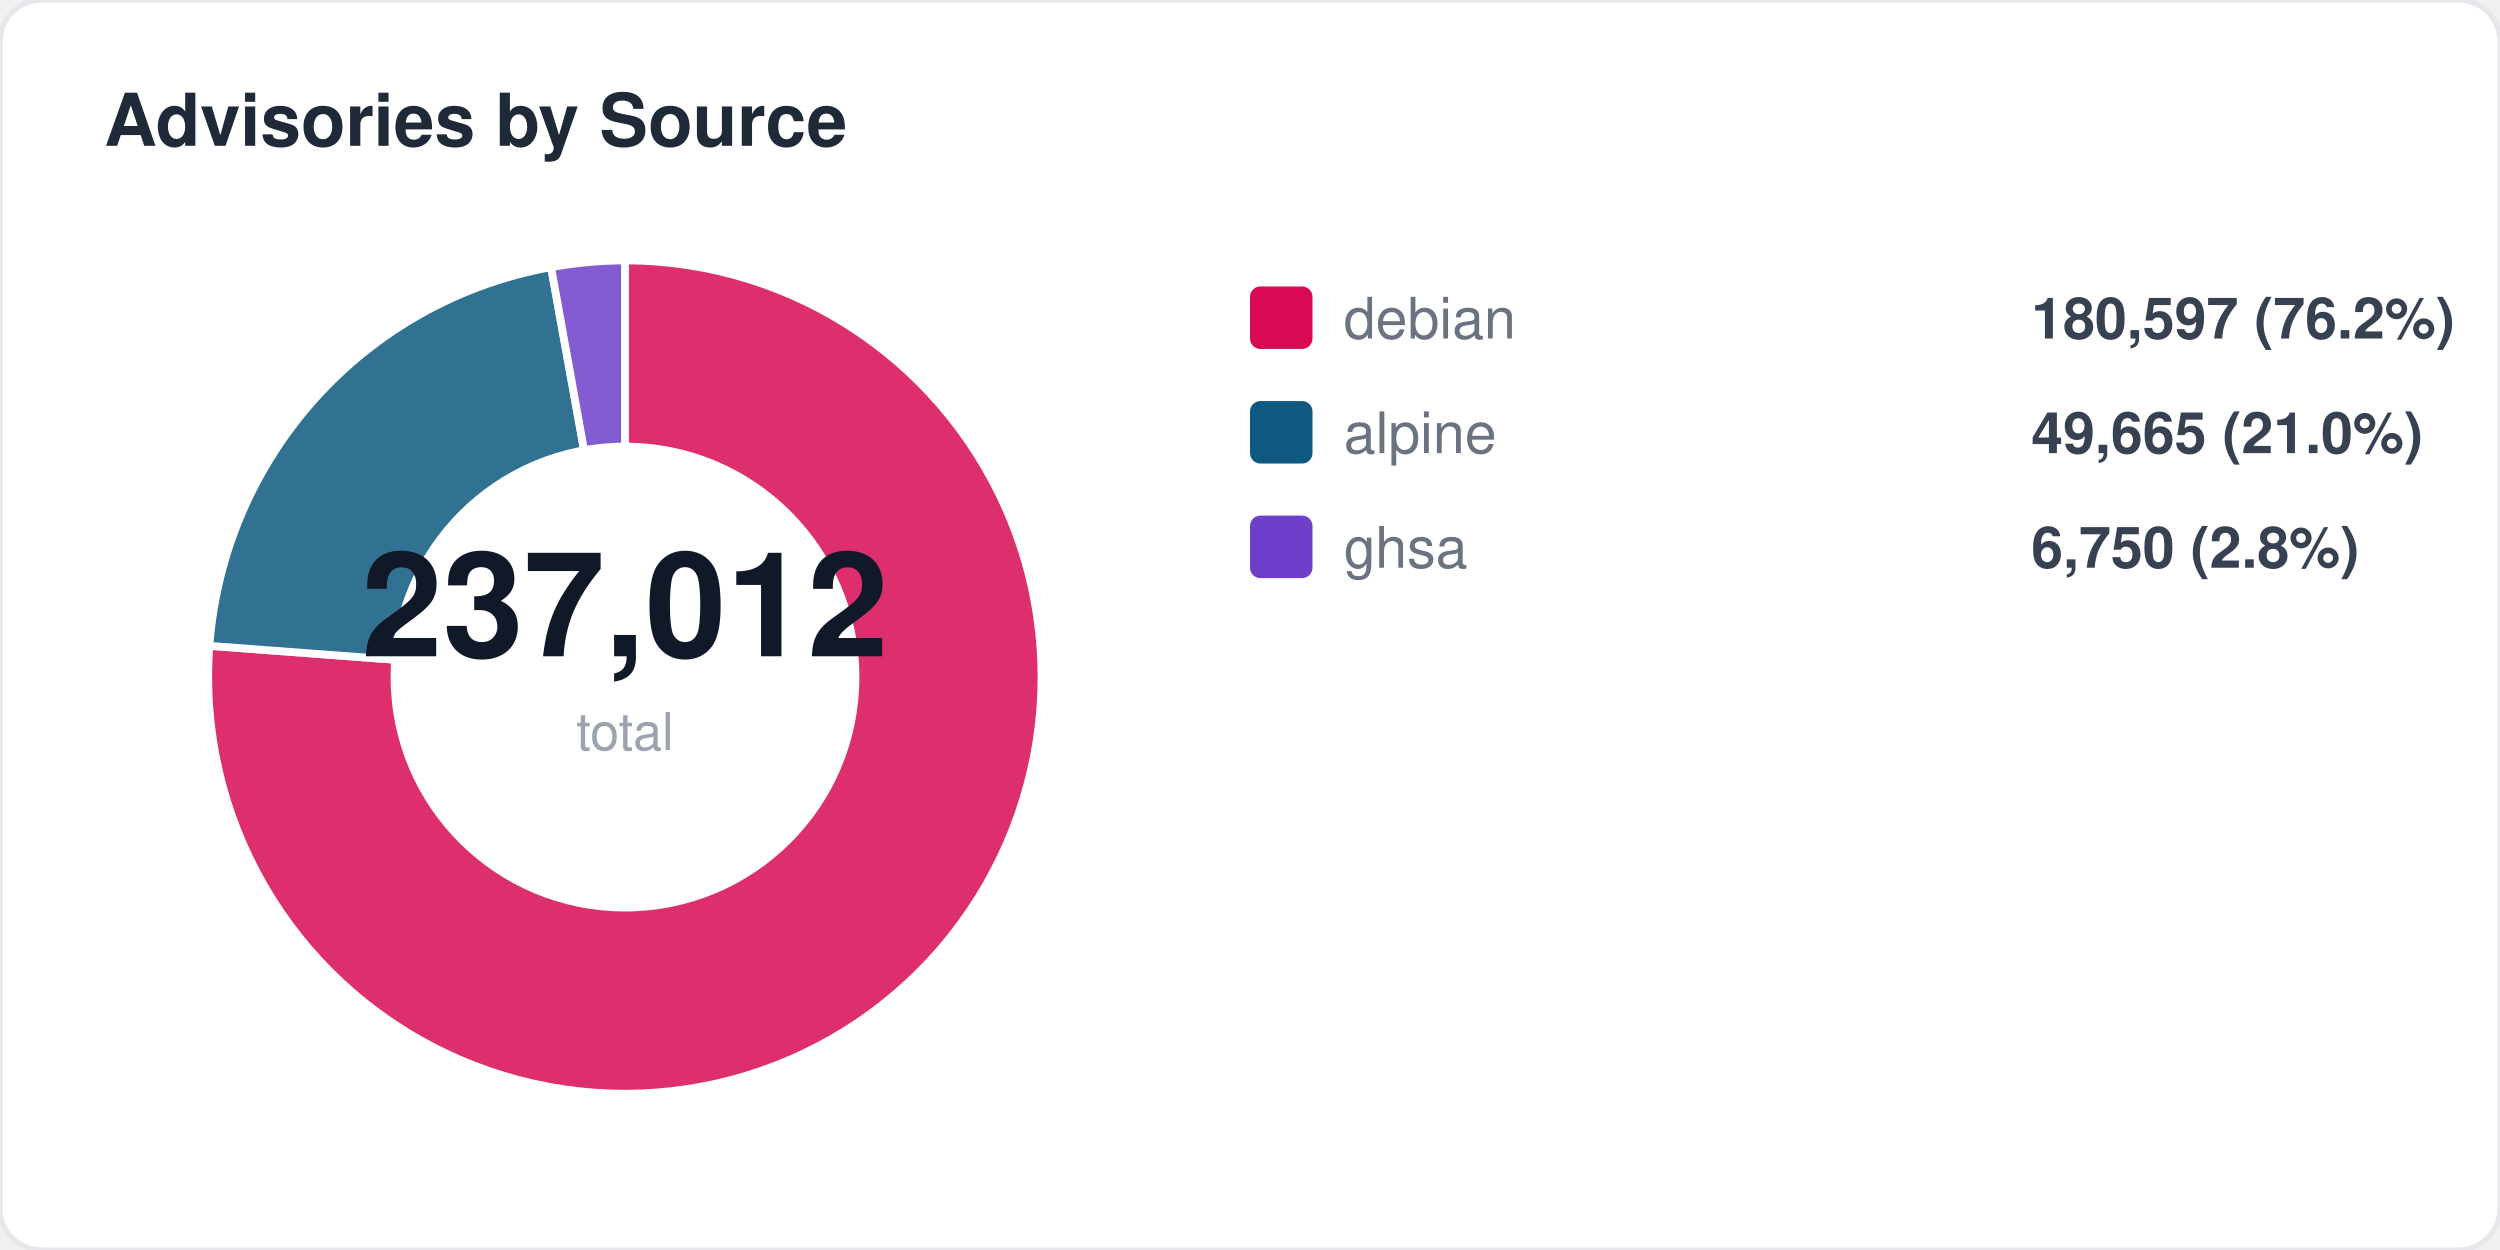
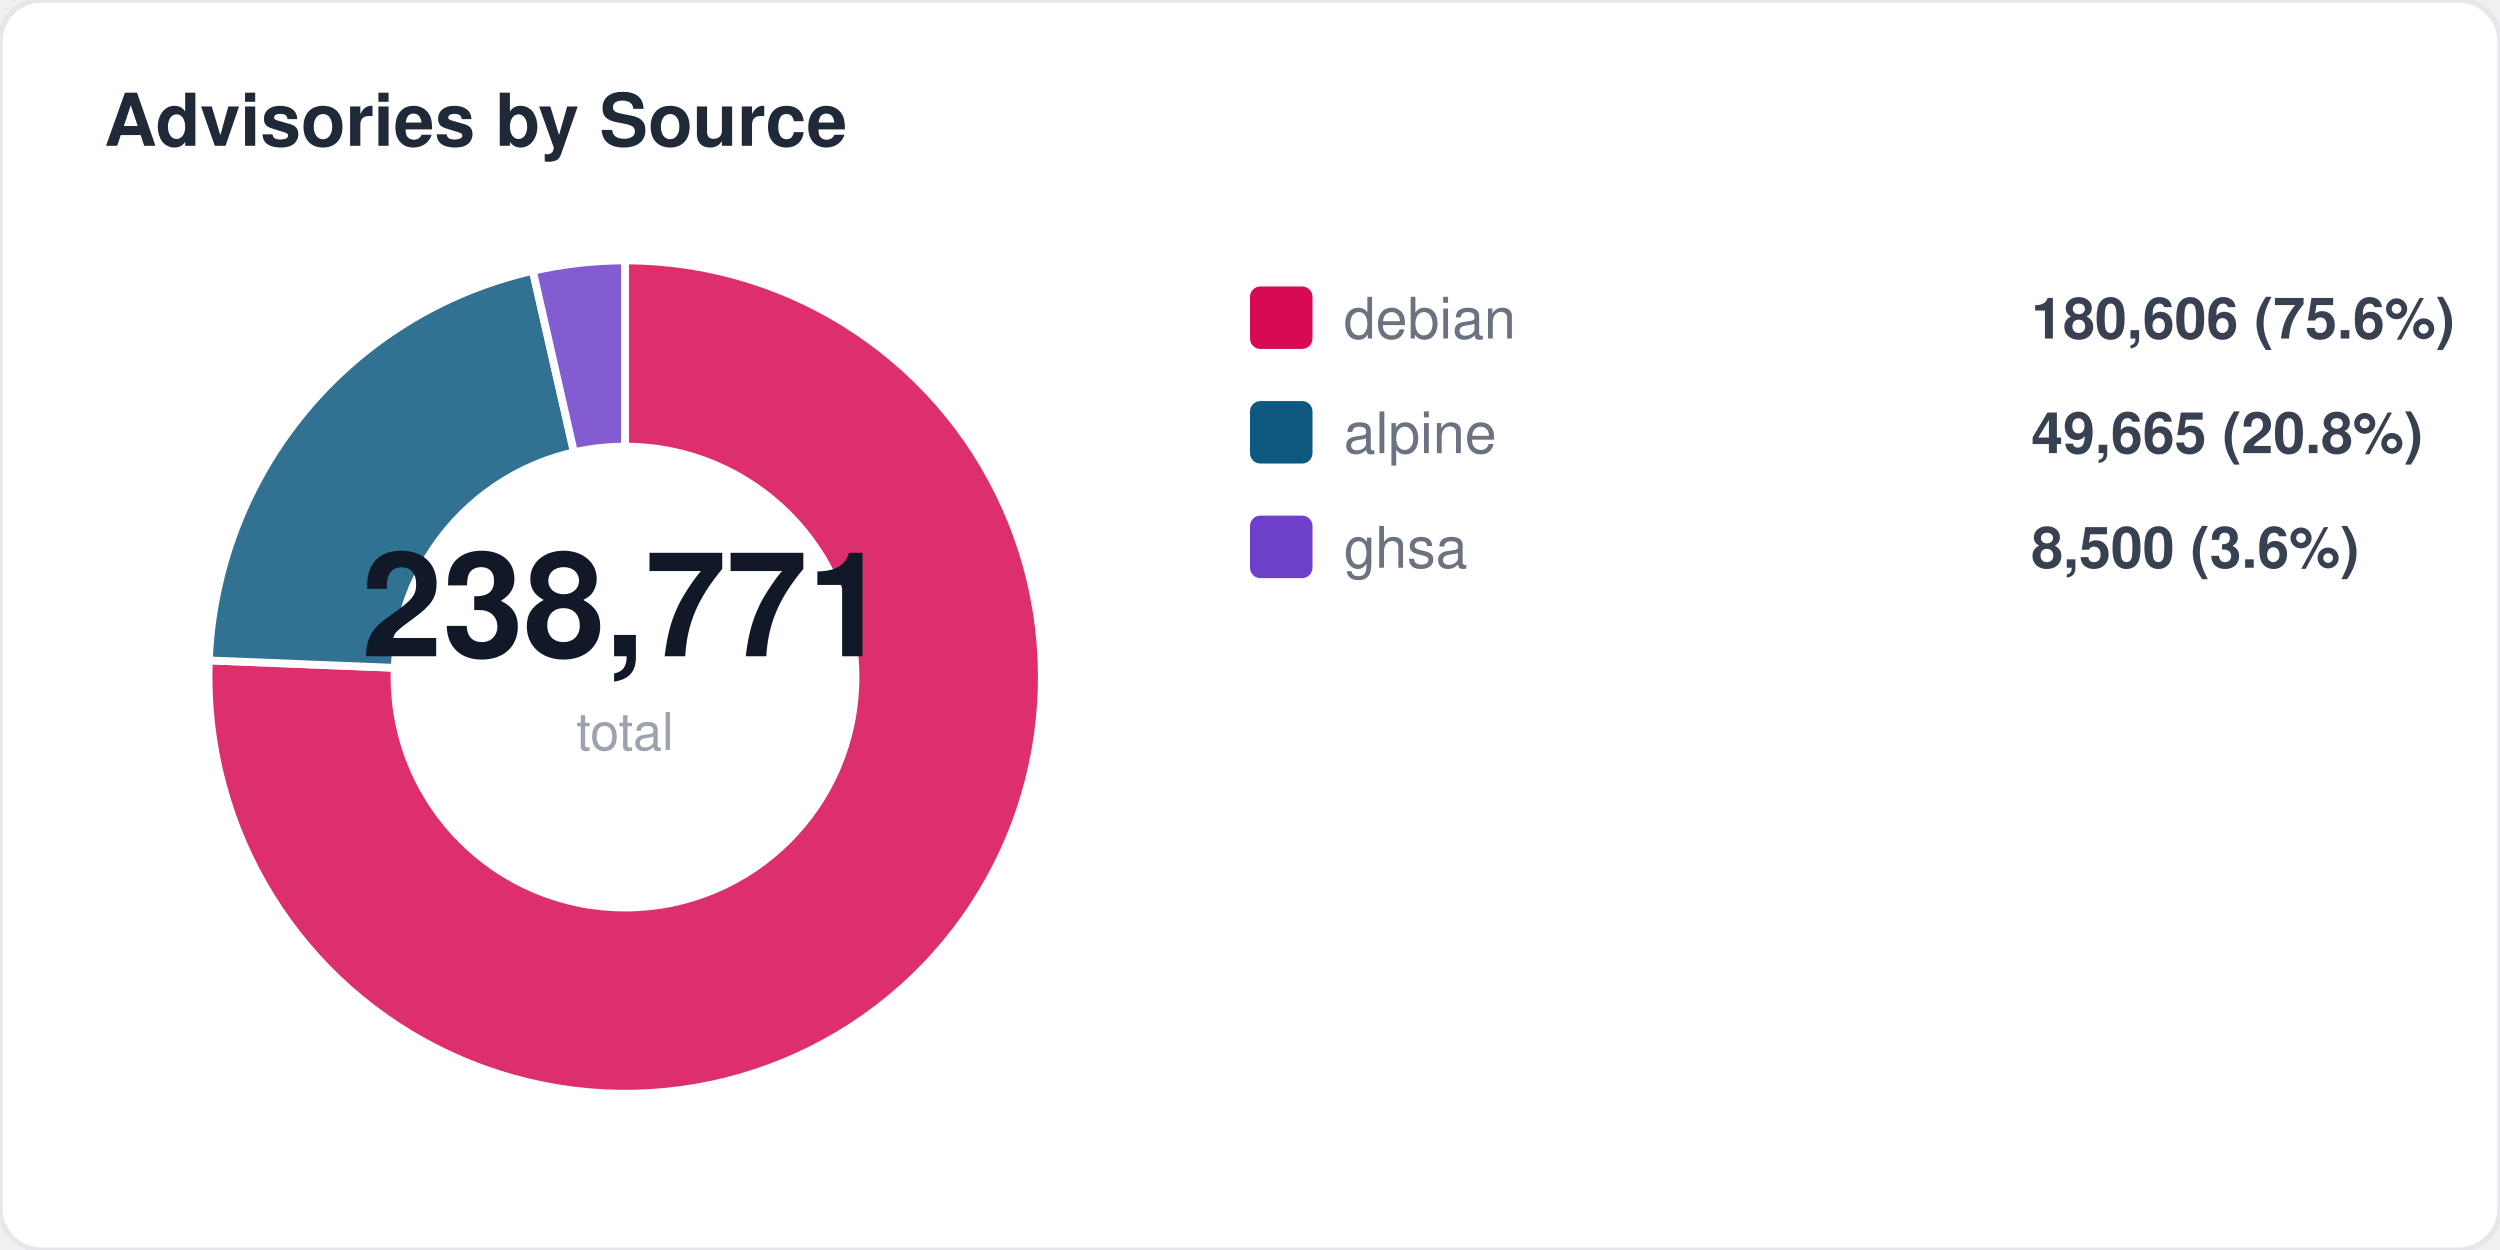
<svg xmlns="http://www.w3.org/2000/svg" width="480" height="240" viewBox="0 0 480 240" fill="none">
  <style>
  text { font-family: -apple-system, BlinkMacSystemFont, "Segoe UI", Helvetica, Arial, sans-serif; }
  .title { font-size: 14px; font-weight: 700; fill: #1f2937; }
  .label { font-size: 11px; fill: #6b7280; }
  .value { font-size: 11px; font-weight: 600; fill: #374151; }
  .big-number { font-size: 28px; font-weight: 800; fill: #111827; }
  .sub { font-size: 10px; fill: #9ca3af; }
</style>
  <rect width="480" height="240" rx="8" fill="#ffffff" stroke="#e5e7eb" stroke-width="1" />
  <text x="20" y="28" class="title">Advisories by Source</text>
-   <path d="M 120 130 L 120.0 50.0 A 80 80 0 1 1 40.2 124.0 Z" fill="#d70a53" opacity="0.85" stroke="#fff" stroke-width="1.5" />
-   <path d="M 120 130 L 40.2 124.0 A 80 80 0 0 1 105.8 51.3 Z" fill="#0d597f" opacity="0.85" stroke="#fff" stroke-width="1.5" />
-   <path d="M 120 130 L 105.8 51.3 A 80 80 0 0 1 120.0 50.0 Z" fill="#6e40c9" opacity="0.85" stroke="#fff" stroke-width="1.5" />
+   <path d="M 120 130 L 120.0 50.0 A 80 80 0 1 1 40.1 126.8 Z" fill="#d70a53" opacity="0.85" stroke="#fff" stroke-width="1.5" />
+   <path d="M 120 130 L 40.1 126.8 A 80 80 0 0 1 102.3 52.0 Z" fill="#0d597f" opacity="0.85" stroke="#fff" stroke-width="1.5" />
+   <path d="M 120 130 L 102.3 52.0 A 80 80 0 0 1 120.0 50.0 Z" fill="#6e40c9" opacity="0.85" stroke="#fff" stroke-width="1.5" />
  <circle cx="120" cy="130" r="45" fill="#ffffff" />
-   <text x="120" y="126" text-anchor="middle" class="big-number">237,012</text>
+   <text x="120" y="126" text-anchor="middle" class="big-number">238,771</text>
  <text x="120" y="144" text-anchor="middle" class="sub">total</text>
  <rect x="240" y="55" width="12" height="12" rx="2" fill="#d70a53" />
  <text x="258" y="65" class="label">debian</text>
-   <text x="390" y="65" class="value">180,597 (76.2%)</text>
+   <text x="390" y="65" class="value">180,606 (75.6%)</text>
  <rect x="240" y="77" width="12" height="12" rx="2" fill="#0d597f" />
  <text x="258" y="87" class="label">alpine</text>
-   <text x="390" y="87" class="value">49,665 (21.0%)</text>
+   <text x="390" y="87" class="value">49,665 (20.8%)</text>
  <rect x="240" y="99" width="12" height="12" rx="2" fill="#6e40c9" />
  <text x="258" y="109" class="label">ghsa</text>
-   <text x="390" y="109" class="value">6,750 (2.8%)</text>
+   <text x="390" y="109" class="value">8,500 (3.6%)</text>
</svg>
